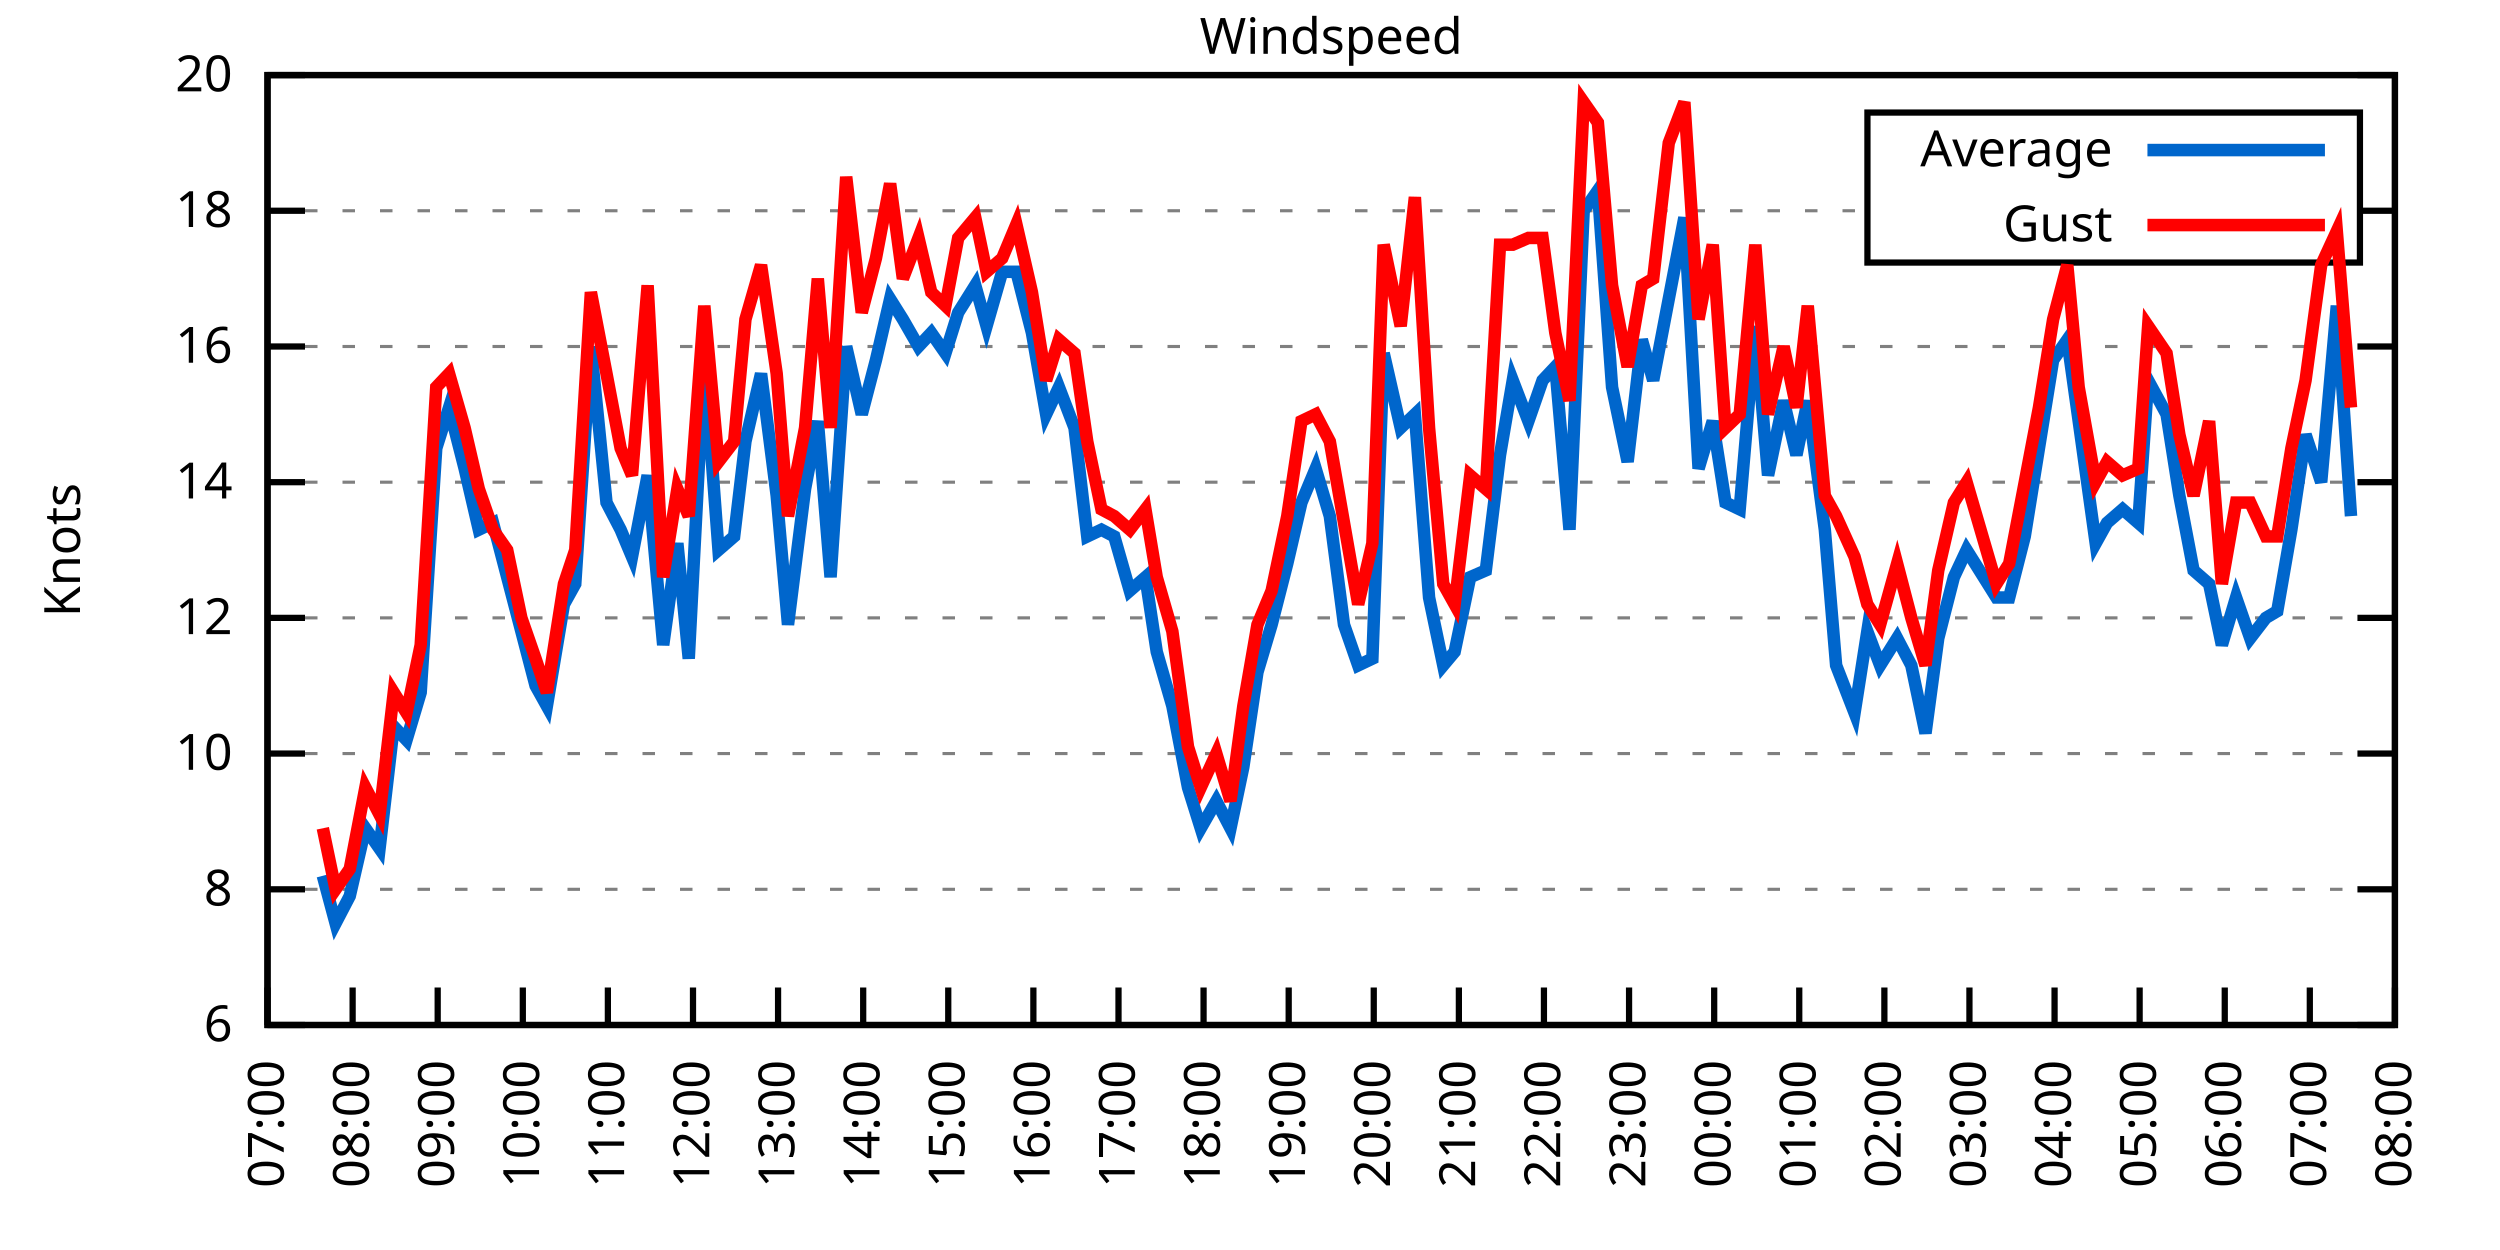
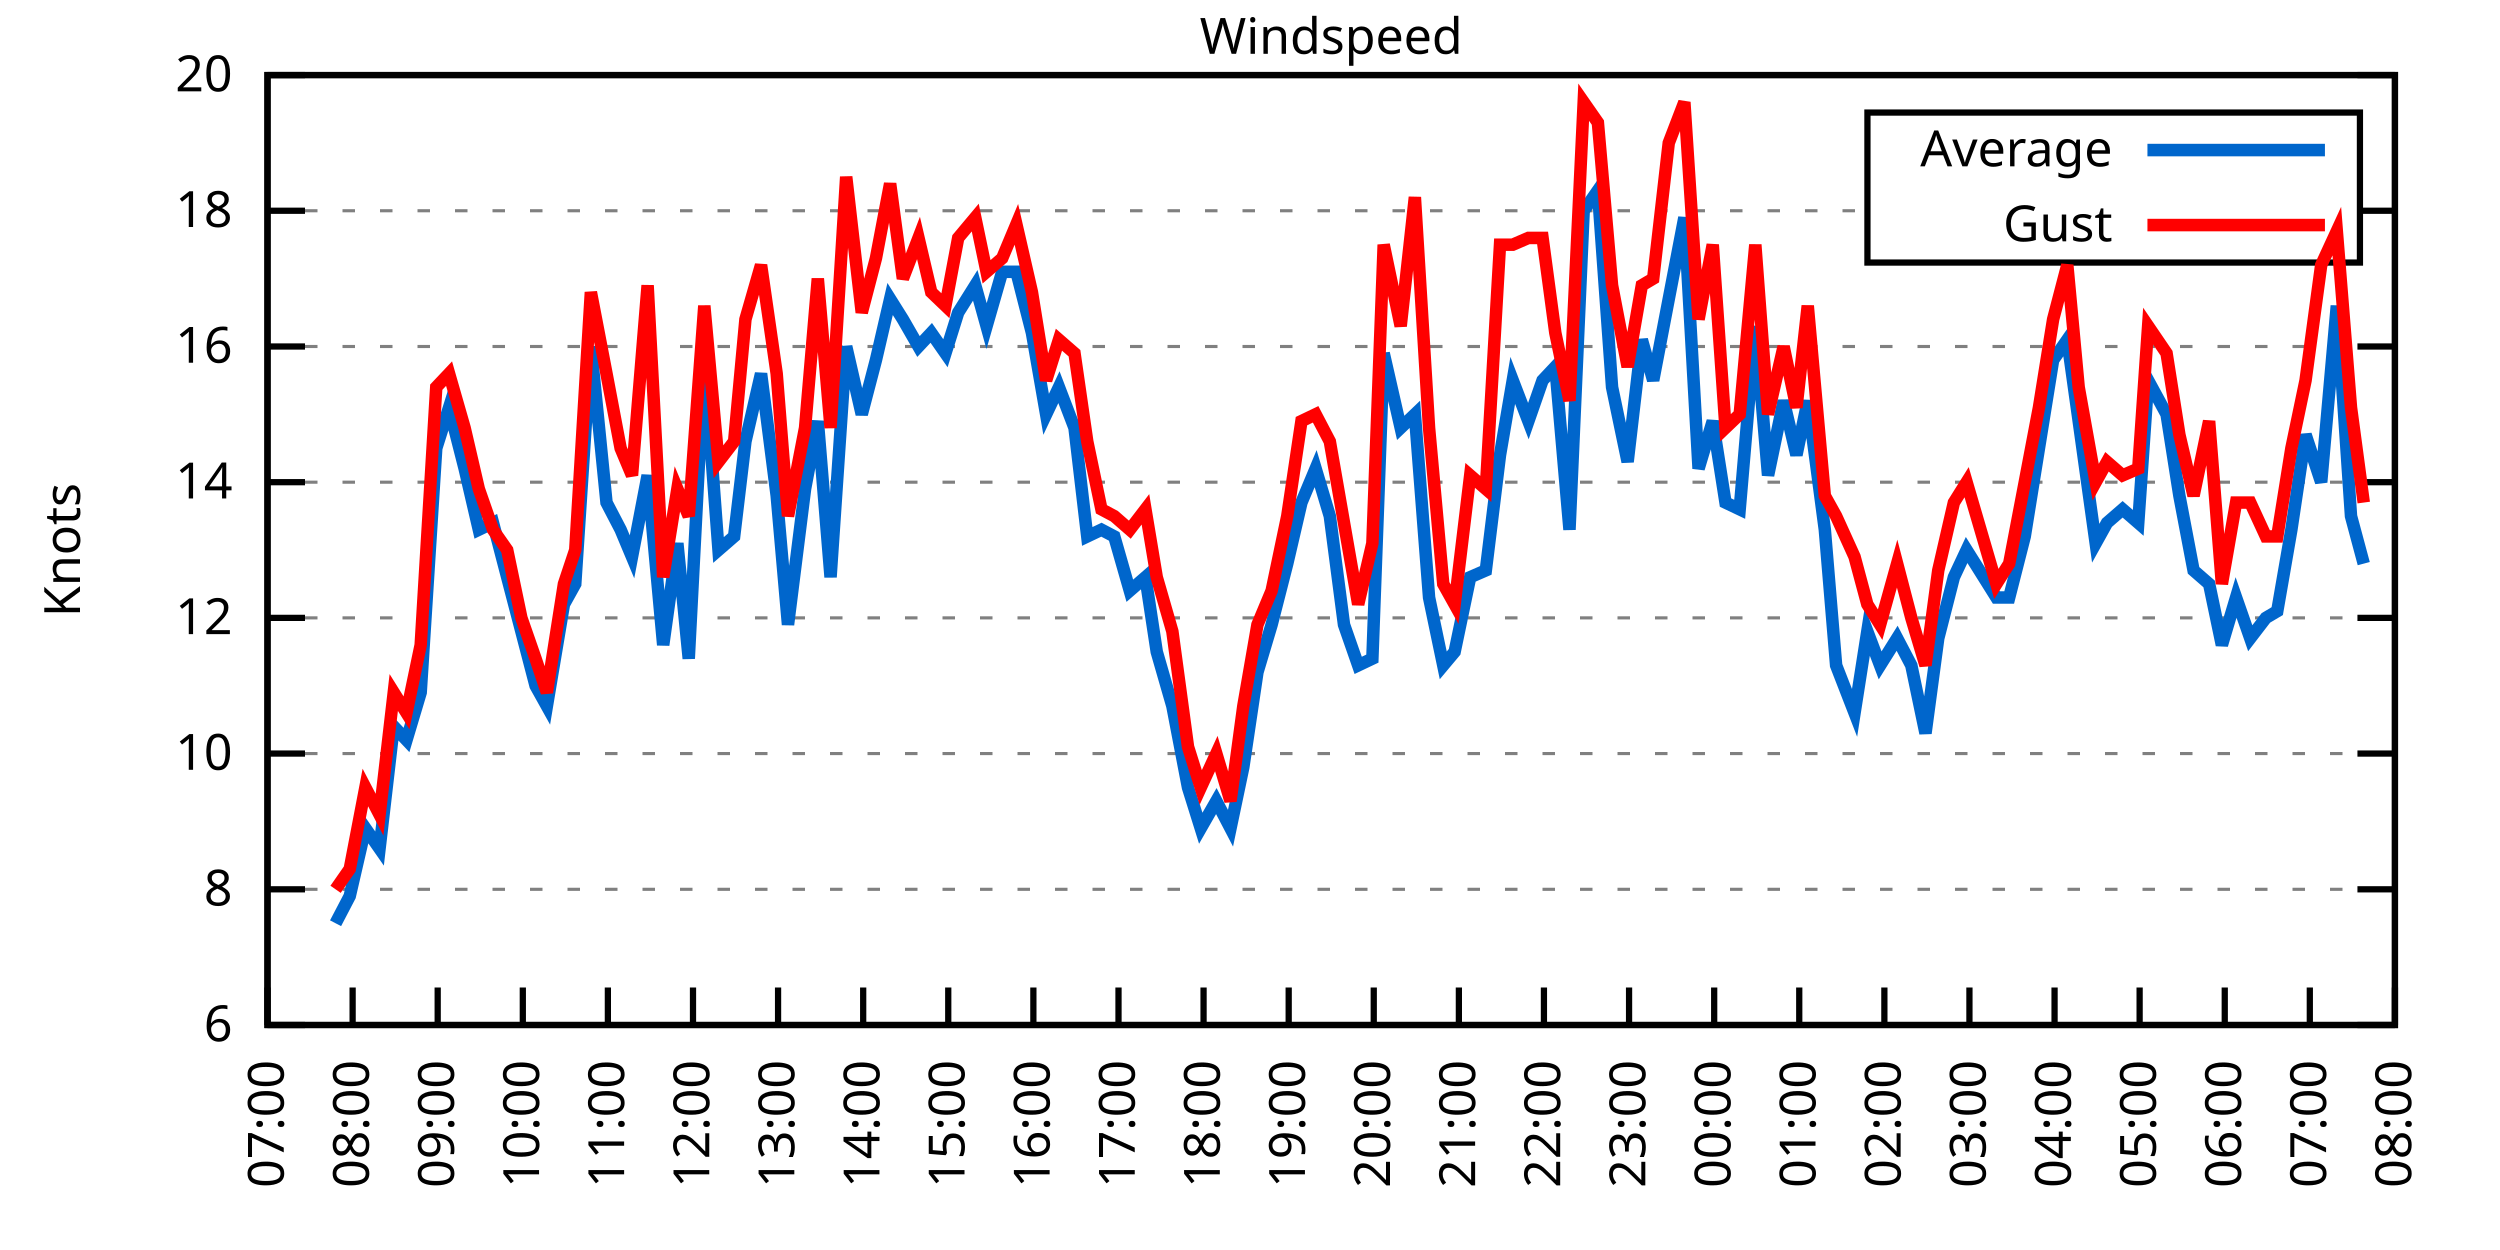
<svg xmlns="http://www.w3.org/2000/svg" xmlns:xlink="http://www.w3.org/1999/xlink" width="400" height="200" viewBox="0 0 400 200">
  <g id="gnuplot_canvas">
    <rect x="0" y="0" width="400" height="200" fill="none" />
    <defs>
      <circle id="gpDot" r="0.5" stroke-width="0.5" stroke="currentColor" />
      <path id="gpPt0" stroke-width="0.333" stroke="currentColor" d="M-1,0 h2 M0,-1 v2" />
      <path id="gpPt1" stroke-width="0.333" stroke="currentColor" d="M-1,-1 L1,1 M1,-1 L-1,1" />
      <path id="gpPt2" stroke-width="0.333" stroke="currentColor" d="M-1,0 L1,0 M0,-1 L0,1 M-1,-1 L1,1 M-1,1 L1,-1" />
      <rect id="gpPt3" stroke-width="0.333" stroke="currentColor" x="-1" y="-1" width="2" height="2" />
      <rect id="gpPt4" stroke-width="0.333" stroke="currentColor" fill="currentColor" x="-1" y="-1" width="2" height="2" />
      <circle id="gpPt5" stroke-width="0.333" stroke="currentColor" cx="0" cy="0" r="1" />
      <use xlink:href="#gpPt5" id="gpPt6" fill="currentColor" stroke="none" />
      <path id="gpPt7" stroke-width="0.333" stroke="currentColor" d="M0,-1.33 L-1.33,0.67 L1.33,0.67 z" />
      <use xlink:href="#gpPt7" id="gpPt8" fill="currentColor" stroke="none" />
      <use xlink:href="#gpPt7" id="gpPt9" stroke="currentColor" transform="rotate(180)" />
      <use xlink:href="#gpPt9" id="gpPt10" fill="currentColor" stroke="none" />
      <use xlink:href="#gpPt3" id="gpPt11" stroke="currentColor" transform="rotate(45)" />
      <use xlink:href="#gpPt11" id="gpPt12" fill="currentColor" stroke="none" />
      <path id="gpPt13" stroke-width="0.333" stroke="currentColor" d="M0,1.330 L1.265,0.411 L0.782,-1.067 L-0.782,-1.076 L-1.265,0.411 z" />
      <use xlink:href="#gpPt13" id="gpPt14" fill="currentColor" stroke="none" />
      <filter id="textbox" filterUnits="objectBoundingBox" x="0" y="0" height="1" width="1">
        <feFlood flood-color="white" flood-opacity="1" result="bgnd" />
        <feComposite in="SourceGraphic" in2="bgnd" operator="atop" />
      </filter>
      <filter id="greybox" filterUnits="objectBoundingBox" x="0" y="0" height="1" width="1">
        <feFlood flood-color="lightgrey" flood-opacity="1" result="grey" />
        <feComposite in="SourceGraphic" in2="grey" operator="atop" />
      </filter>
    </defs>
    <g fill="none" color="white" stroke="currentColor" stroke-width="1.00" stroke-linecap="butt" stroke-linejoin="miter">
</g>
    <g fill="none" color="black" stroke="currentColor" stroke-width="1.00" stroke-linecap="butt" stroke-linejoin="miter">
      <g stroke="none" shape-rendering="crispEdges">
        <polygon fill="rgb(255, 255, 255)" points="42.80,164.00 383.18,164.00 383.18,12.02 42.80,12.02 " />
      </g>
    </g>
    <g fill="none" color="black" stroke="currentColor" stroke-width="1.00" stroke-linecap="butt" stroke-linejoin="miter">
</g>
    <g fill="none" color="black" stroke="black" stroke-width="0.50" stroke-linecap="butt" stroke-linejoin="miter">
</g>
    <g fill="none" color="gray" stroke="currentColor" stroke-width="0.50" stroke-linecap="butt" stroke-linejoin="miter">
      <path stroke="gray" stroke-dasharray="2,4" class="gridline" d="M42.80,164.00 L383.19,164.00  " />
    </g>
    <g fill="none" color="gray" stroke="gray" stroke-width="1.00" stroke-linecap="butt" stroke-linejoin="miter">
</g>
    <g fill="none" color="black" stroke="currentColor" stroke-width="1.00" stroke-linecap="butt" stroke-linejoin="miter">
      <path stroke="black" d="M42.80,164.00 L48.80,164.00 M383.19,164.00 L377.19,164.00  " />
      <g transform="translate(37.20,166.60)" stroke="none" fill="black" font-family="Sans" font-size="8.00" text-anchor="end">
        <text>
          <tspan font-family="Sans"> 6</tspan>
        </text>
      </g>
    </g>
    <g fill="none" color="black" stroke="currentColor" stroke-width="1.00" stroke-linecap="butt" stroke-linejoin="miter">
</g>
    <g fill="none" color="black" stroke="black" stroke-width="0.50" stroke-linecap="butt" stroke-linejoin="miter">
</g>
    <g fill="none" color="gray" stroke="currentColor" stroke-width="0.50" stroke-linecap="butt" stroke-linejoin="miter">
      <path stroke="gray" stroke-dasharray="2,4" class="gridline" d="M42.80,142.29 L383.19,142.29  " />
    </g>
    <g fill="none" color="gray" stroke="gray" stroke-width="1.00" stroke-linecap="butt" stroke-linejoin="miter">
</g>
    <g fill="none" color="black" stroke="currentColor" stroke-width="1.00" stroke-linecap="butt" stroke-linejoin="miter">
      <path stroke="black" d="M42.80,142.29 L48.80,142.29 M383.19,142.29 L377.19,142.29  " />
      <g transform="translate(37.20,144.89)" stroke="none" fill="black" font-family="Sans" font-size="8.00" text-anchor="end">
        <text>
          <tspan font-family="Sans"> 8</tspan>
        </text>
      </g>
    </g>
    <g fill="none" color="black" stroke="currentColor" stroke-width="1.00" stroke-linecap="butt" stroke-linejoin="miter">
</g>
    <g fill="none" color="black" stroke="black" stroke-width="0.50" stroke-linecap="butt" stroke-linejoin="miter">
</g>
    <g fill="none" color="gray" stroke="currentColor" stroke-width="0.50" stroke-linecap="butt" stroke-linejoin="miter">
      <path stroke="gray" stroke-dasharray="2,4" class="gridline" d="M42.80,120.57 L383.19,120.57  " />
    </g>
    <g fill="none" color="gray" stroke="gray" stroke-width="1.00" stroke-linecap="butt" stroke-linejoin="miter">
</g>
    <g fill="none" color="black" stroke="currentColor" stroke-width="1.00" stroke-linecap="butt" stroke-linejoin="miter">
      <path stroke="black" d="M42.80,120.57 L48.80,120.57 M383.19,120.57 L377.19,120.57  " />
      <g transform="translate(37.20,123.17)" stroke="none" fill="black" font-family="Sans" font-size="8.00" text-anchor="end">
        <text>
          <tspan font-family="Sans"> 10</tspan>
        </text>
      </g>
    </g>
    <g fill="none" color="black" stroke="currentColor" stroke-width="1.00" stroke-linecap="butt" stroke-linejoin="miter">
</g>
    <g fill="none" color="black" stroke="black" stroke-width="0.50" stroke-linecap="butt" stroke-linejoin="miter">
</g>
    <g fill="none" color="gray" stroke="currentColor" stroke-width="0.50" stroke-linecap="butt" stroke-linejoin="miter">
      <path stroke="gray" stroke-dasharray="2,4" class="gridline" d="M42.80,98.86 L383.19,98.86  " />
    </g>
    <g fill="none" color="gray" stroke="gray" stroke-width="1.00" stroke-linecap="butt" stroke-linejoin="miter">
</g>
    <g fill="none" color="black" stroke="currentColor" stroke-width="1.00" stroke-linecap="butt" stroke-linejoin="miter">
      <path stroke="black" d="M42.80,98.86 L48.80,98.86 M383.19,98.86 L377.19,98.86  " />
      <g transform="translate(37.20,101.46)" stroke="none" fill="black" font-family="Sans" font-size="8.00" text-anchor="end">
        <text>
          <tspan font-family="Sans"> 12</tspan>
        </text>
      </g>
    </g>
    <g fill="none" color="black" stroke="currentColor" stroke-width="1.00" stroke-linecap="butt" stroke-linejoin="miter">
</g>
    <g fill="none" color="black" stroke="black" stroke-width="0.50" stroke-linecap="butt" stroke-linejoin="miter">
</g>
    <g fill="none" color="gray" stroke="currentColor" stroke-width="0.50" stroke-linecap="butt" stroke-linejoin="miter">
      <path stroke="gray" stroke-dasharray="2,4" class="gridline" d="M42.80,77.15 L383.19,77.15  " />
    </g>
    <g fill="none" color="gray" stroke="gray" stroke-width="1.00" stroke-linecap="butt" stroke-linejoin="miter">
</g>
    <g fill="none" color="black" stroke="currentColor" stroke-width="1.00" stroke-linecap="butt" stroke-linejoin="miter">
      <path stroke="black" d="M42.80,77.15 L48.80,77.15 M383.19,77.15 L377.19,77.15  " />
      <g transform="translate(37.20,79.75)" stroke="none" fill="black" font-family="Sans" font-size="8.00" text-anchor="end">
        <text>
          <tspan font-family="Sans"> 14</tspan>
        </text>
      </g>
    </g>
    <g fill="none" color="black" stroke="currentColor" stroke-width="1.00" stroke-linecap="butt" stroke-linejoin="miter">
</g>
    <g fill="none" color="black" stroke="black" stroke-width="0.50" stroke-linecap="butt" stroke-linejoin="miter">
</g>
    <g fill="none" color="gray" stroke="currentColor" stroke-width="0.50" stroke-linecap="butt" stroke-linejoin="miter">
      <path stroke="gray" stroke-dasharray="2,4" class="gridline" d="M42.80,55.44 L383.19,55.44  " />
    </g>
    <g fill="none" color="gray" stroke="gray" stroke-width="1.00" stroke-linecap="butt" stroke-linejoin="miter">
</g>
    <g fill="none" color="black" stroke="currentColor" stroke-width="1.00" stroke-linecap="butt" stroke-linejoin="miter">
      <path stroke="black" d="M42.80,55.44 L48.80,55.44 M383.19,55.44 L377.19,55.44  " />
      <g transform="translate(37.20,58.04)" stroke="none" fill="black" font-family="Sans" font-size="8.00" text-anchor="end">
        <text>
          <tspan font-family="Sans"> 16</tspan>
        </text>
      </g>
    </g>
    <g fill="none" color="black" stroke="currentColor" stroke-width="1.00" stroke-linecap="butt" stroke-linejoin="miter">
</g>
    <g fill="none" color="black" stroke="black" stroke-width="0.50" stroke-linecap="butt" stroke-linejoin="miter">
</g>
    <g fill="none" color="gray" stroke="currentColor" stroke-width="0.50" stroke-linecap="butt" stroke-linejoin="miter">
      <path stroke="gray" stroke-dasharray="2,4" class="gridline" d="M42.80,33.72 L298.79,33.72 M377.59,33.72 L383.19,33.72  " />
    </g>
    <g fill="none" color="gray" stroke="gray" stroke-width="1.00" stroke-linecap="butt" stroke-linejoin="miter">
</g>
    <g fill="none" color="black" stroke="currentColor" stroke-width="1.00" stroke-linecap="butt" stroke-linejoin="miter">
      <path stroke="black" d="M42.80,33.72 L48.80,33.72 M383.19,33.72 L377.19,33.72  " />
      <g transform="translate(37.20,36.32)" stroke="none" fill="black" font-family="Sans" font-size="8.00" text-anchor="end">
        <text>
          <tspan font-family="Sans"> 18</tspan>
        </text>
      </g>
    </g>
    <g fill="none" color="black" stroke="currentColor" stroke-width="1.00" stroke-linecap="butt" stroke-linejoin="miter">
</g>
    <g fill="none" color="black" stroke="black" stroke-width="0.50" stroke-linecap="butt" stroke-linejoin="miter">
</g>
    <g fill="none" color="gray" stroke="currentColor" stroke-width="0.50" stroke-linecap="butt" stroke-linejoin="miter">
      <path stroke="gray" stroke-dasharray="2,4" class="gridline" d="M42.80,12.01 L383.19,12.01  " />
    </g>
    <g fill="none" color="gray" stroke="gray" stroke-width="1.00" stroke-linecap="butt" stroke-linejoin="miter">
</g>
    <g fill="none" color="black" stroke="currentColor" stroke-width="1.00" stroke-linecap="butt" stroke-linejoin="miter">
      <path stroke="black" d="M42.80,12.01 L48.80,12.01 M383.19,12.01 L377.19,12.01  " />
      <g transform="translate(37.20,14.61)" stroke="none" fill="black" font-family="Sans" font-size="8.00" text-anchor="end">
        <text>
          <tspan font-family="Sans"> 20</tspan>
        </text>
      </g>
    </g>
    <g fill="none" color="black" stroke="currentColor" stroke-width="1.00" stroke-linecap="butt" stroke-linejoin="miter">
      <path stroke="black" d="M42.80,164.00 L42.80,158.00  " />
      <g transform="translate(45.40,169.60) rotate(270.00)" stroke="none" fill="black" font-family="Sans" font-size="8.00" text-anchor="end">
        <text>
          <tspan font-family="Sans">07:00</tspan>
        </text>
      </g>
    </g>
    <g fill="none" color="black" stroke="currentColor" stroke-width="1.00" stroke-linecap="butt" stroke-linejoin="miter">
      <path stroke="black" d="M56.42,164.00 L56.42,158.00  " />
      <g transform="translate(59.02,169.60) rotate(270.00)" stroke="none" fill="black" font-family="Sans" font-size="8.00" text-anchor="end">
        <text>
          <tspan font-family="Sans">08:00</tspan>
        </text>
      </g>
    </g>
    <g fill="none" color="black" stroke="currentColor" stroke-width="1.00" stroke-linecap="butt" stroke-linejoin="miter">
      <path stroke="black" d="M70.03,164.00 L70.03,158.00  " />
      <g transform="translate(72.63,169.60) rotate(270.00)" stroke="none" fill="black" font-family="Sans" font-size="8.00" text-anchor="end">
        <text>
          <tspan font-family="Sans">09:00</tspan>
        </text>
      </g>
    </g>
    <g fill="none" color="black" stroke="currentColor" stroke-width="1.00" stroke-linecap="butt" stroke-linejoin="miter">
      <path stroke="black" d="M83.65,164.00 L83.65,158.00  " />
      <g transform="translate(86.25,169.60) rotate(270.00)" stroke="none" fill="black" font-family="Sans" font-size="8.00" text-anchor="end">
        <text>
          <tspan font-family="Sans">10:00</tspan>
        </text>
      </g>
    </g>
    <g fill="none" color="black" stroke="currentColor" stroke-width="1.00" stroke-linecap="butt" stroke-linejoin="miter">
      <path stroke="black" d="M97.26,164.00 L97.26,158.00  " />
      <g transform="translate(99.86,169.60) rotate(270.00)" stroke="none" fill="black" font-family="Sans" font-size="8.00" text-anchor="end">
        <text>
          <tspan font-family="Sans">11:00</tspan>
        </text>
      </g>
    </g>
    <g fill="none" color="black" stroke="currentColor" stroke-width="1.00" stroke-linecap="butt" stroke-linejoin="miter">
      <path stroke="black" d="M110.88,164.00 L110.88,158.00  " />
      <g transform="translate(113.48,169.60) rotate(270.00)" stroke="none" fill="black" font-family="Sans" font-size="8.00" text-anchor="end">
        <text>
          <tspan font-family="Sans">12:00</tspan>
        </text>
      </g>
    </g>
    <g fill="none" color="black" stroke="currentColor" stroke-width="1.00" stroke-linecap="butt" stroke-linejoin="miter">
      <path stroke="black" d="M124.49,164.00 L124.49,158.00  " />
      <g transform="translate(127.09,169.60) rotate(270.00)" stroke="none" fill="black" font-family="Sans" font-size="8.00" text-anchor="end">
        <text>
          <tspan font-family="Sans">13:00</tspan>
        </text>
      </g>
    </g>
    <g fill="none" color="black" stroke="currentColor" stroke-width="1.00" stroke-linecap="butt" stroke-linejoin="miter">
      <path stroke="black" d="M138.11,164.00 L138.11,158.00  " />
      <g transform="translate(140.71,169.60) rotate(270.00)" stroke="none" fill="black" font-family="Sans" font-size="8.00" text-anchor="end">
        <text>
          <tspan font-family="Sans">14:00</tspan>
        </text>
      </g>
    </g>
    <g fill="none" color="black" stroke="currentColor" stroke-width="1.00" stroke-linecap="butt" stroke-linejoin="miter">
      <path stroke="black" d="M151.72,164.00 L151.72,158.00  " />
      <g transform="translate(154.32,169.60) rotate(270.00)" stroke="none" fill="black" font-family="Sans" font-size="8.00" text-anchor="end">
        <text>
          <tspan font-family="Sans">15:00</tspan>
        </text>
      </g>
    </g>
    <g fill="none" color="black" stroke="currentColor" stroke-width="1.00" stroke-linecap="butt" stroke-linejoin="miter">
      <path stroke="black" d="M165.34,164.00 L165.34,158.00  " />
      <g transform="translate(167.94,169.60) rotate(270.00)" stroke="none" fill="black" font-family="Sans" font-size="8.00" text-anchor="end">
        <text>
          <tspan font-family="Sans">16:00</tspan>
        </text>
      </g>
    </g>
    <g fill="none" color="black" stroke="currentColor" stroke-width="1.00" stroke-linecap="butt" stroke-linejoin="miter">
      <path stroke="black" d="M178.96,164.00 L178.96,158.00  " />
      <g transform="translate(181.56,169.60) rotate(270.00)" stroke="none" fill="black" font-family="Sans" font-size="8.00" text-anchor="end">
        <text>
          <tspan font-family="Sans">17:00</tspan>
        </text>
      </g>
    </g>
    <g fill="none" color="black" stroke="currentColor" stroke-width="1.00" stroke-linecap="butt" stroke-linejoin="miter">
      <path stroke="black" d="M192.57,164.00 L192.57,158.00  " />
      <g transform="translate(195.17,169.60) rotate(270.00)" stroke="none" fill="black" font-family="Sans" font-size="8.00" text-anchor="end">
        <text>
          <tspan font-family="Sans">18:00</tspan>
        </text>
      </g>
    </g>
    <g fill="none" color="black" stroke="currentColor" stroke-width="1.00" stroke-linecap="butt" stroke-linejoin="miter">
      <path stroke="black" d="M206.19,164.00 L206.19,158.00  " />
      <g transform="translate(208.79,169.60) rotate(270.00)" stroke="none" fill="black" font-family="Sans" font-size="8.00" text-anchor="end">
        <text>
          <tspan font-family="Sans">19:00</tspan>
        </text>
      </g>
    </g>
    <g fill="none" color="black" stroke="currentColor" stroke-width="1.00" stroke-linecap="butt" stroke-linejoin="miter">
      <path stroke="black" d="M219.80,164.00 L219.80,158.00  " />
      <g transform="translate(222.40,169.60) rotate(270.00)" stroke="none" fill="black" font-family="Sans" font-size="8.00" text-anchor="end">
        <text>
          <tspan font-family="Sans">20:00</tspan>
        </text>
      </g>
    </g>
    <g fill="none" color="black" stroke="currentColor" stroke-width="1.00" stroke-linecap="butt" stroke-linejoin="miter">
      <path stroke="black" d="M233.42,164.00 L233.42,158.00  " />
      <g transform="translate(236.02,169.60) rotate(270.00)" stroke="none" fill="black" font-family="Sans" font-size="8.00" text-anchor="end">
        <text>
          <tspan font-family="Sans">21:00</tspan>
        </text>
      </g>
    </g>
    <g fill="none" color="black" stroke="currentColor" stroke-width="1.00" stroke-linecap="butt" stroke-linejoin="miter">
      <path stroke="black" d="M247.03,164.00 L247.03,158.00  " />
      <g transform="translate(249.63,169.60) rotate(270.00)" stroke="none" fill="black" font-family="Sans" font-size="8.00" text-anchor="end">
        <text>
          <tspan font-family="Sans">22:00</tspan>
        </text>
      </g>
    </g>
    <g fill="none" color="black" stroke="currentColor" stroke-width="1.00" stroke-linecap="butt" stroke-linejoin="miter">
      <path stroke="black" d="M260.65,164.00 L260.65,158.00  " />
      <g transform="translate(263.25,169.60) rotate(270.00)" stroke="none" fill="black" font-family="Sans" font-size="8.00" text-anchor="end">
        <text>
          <tspan font-family="Sans">23:00</tspan>
        </text>
      </g>
    </g>
    <g fill="none" color="black" stroke="currentColor" stroke-width="1.00" stroke-linecap="butt" stroke-linejoin="miter">
      <path stroke="black" d="M274.27,164.00 L274.27,158.00  " />
      <g transform="translate(276.87,169.60) rotate(270.00)" stroke="none" fill="black" font-family="Sans" font-size="8.00" text-anchor="end">
        <text>
          <tspan font-family="Sans">00:00</tspan>
        </text>
      </g>
    </g>
    <g fill="none" color="black" stroke="currentColor" stroke-width="1.00" stroke-linecap="butt" stroke-linejoin="miter">
      <path stroke="black" d="M287.88,164.00 L287.88,158.00  " />
      <g transform="translate(290.48,169.60) rotate(270.00)" stroke="none" fill="black" font-family="Sans" font-size="8.00" text-anchor="end">
        <text>
          <tspan font-family="Sans">01:00</tspan>
        </text>
      </g>
    </g>
    <g fill="none" color="black" stroke="currentColor" stroke-width="1.00" stroke-linecap="butt" stroke-linejoin="miter">
      <path stroke="black" d="M301.50,164.00 L301.50,158.00  " />
      <g transform="translate(304.10,169.60) rotate(270.00)" stroke="none" fill="black" font-family="Sans" font-size="8.00" text-anchor="end">
        <text>
          <tspan font-family="Sans">02:00</tspan>
        </text>
      </g>
    </g>
    <g fill="none" color="black" stroke="currentColor" stroke-width="1.00" stroke-linecap="butt" stroke-linejoin="miter">
      <path stroke="black" d="M315.11,164.00 L315.11,158.00  " />
      <g transform="translate(317.71,169.60) rotate(270.00)" stroke="none" fill="black" font-family="Sans" font-size="8.00" text-anchor="end">
        <text>
          <tspan font-family="Sans">03:00</tspan>
        </text>
      </g>
    </g>
    <g fill="none" color="black" stroke="currentColor" stroke-width="1.00" stroke-linecap="butt" stroke-linejoin="miter">
      <path stroke="black" d="M328.73,164.00 L328.73,158.00  " />
      <g transform="translate(331.33,169.60) rotate(270.00)" stroke="none" fill="black" font-family="Sans" font-size="8.00" text-anchor="end">
        <text>
          <tspan font-family="Sans">04:00</tspan>
        </text>
      </g>
    </g>
    <g fill="none" color="black" stroke="currentColor" stroke-width="1.00" stroke-linecap="butt" stroke-linejoin="miter">
      <path stroke="black" d="M342.34,164.00 L342.34,158.00  " />
      <g transform="translate(344.94,169.60) rotate(270.00)" stroke="none" fill="black" font-family="Sans" font-size="8.00" text-anchor="end">
        <text>
          <tspan font-family="Sans">05:00</tspan>
        </text>
      </g>
    </g>
    <g fill="none" color="black" stroke="currentColor" stroke-width="1.00" stroke-linecap="butt" stroke-linejoin="miter">
      <path stroke="black" d="M355.96,164.00 L355.96,158.00  " />
      <g transform="translate(358.56,169.60) rotate(270.00)" stroke="none" fill="black" font-family="Sans" font-size="8.00" text-anchor="end">
        <text>
          <tspan font-family="Sans">06:00</tspan>
        </text>
      </g>
    </g>
    <g fill="none" color="black" stroke="currentColor" stroke-width="1.00" stroke-linecap="butt" stroke-linejoin="miter">
      <path stroke="black" d="M369.57,164.00 L369.57,158.00  " />
      <g transform="translate(372.17,169.60) rotate(270.00)" stroke="none" fill="black" font-family="Sans" font-size="8.00" text-anchor="end">
        <text>
          <tspan font-family="Sans">07:00</tspan>
        </text>
      </g>
    </g>
    <g fill="none" color="black" stroke="currentColor" stroke-width="1.00" stroke-linecap="butt" stroke-linejoin="miter">
      <path stroke="black" d="M383.19,164.00 L383.19,158.00  " />
      <g transform="translate(385.79,169.60) rotate(270.00)" stroke="none" fill="black" font-family="Sans" font-size="8.00" text-anchor="end">
        <text>
          <tspan font-family="Sans">08:00</tspan>
        </text>
      </g>
    </g>
    <g fill="none" color="black" stroke="currentColor" stroke-width="1.00" stroke-linecap="butt" stroke-linejoin="miter">
</g>
    <g fill="none" color="black" stroke="currentColor" stroke-width="1.00" stroke-linecap="butt" stroke-linejoin="miter">
      <path stroke="black" d="M42.80,12.01 L42.80,164.00 L383.19,164.00 L383.19,12.01 L42.80,12.01 Z  " />
    </g>
    <g fill="none" color="black" stroke="currentColor" stroke-width="1.00" stroke-linecap="butt" stroke-linejoin="miter">
</g>
    <g fill="none" color="black" stroke="currentColor" stroke-width="1.00" stroke-linecap="butt" stroke-linejoin="miter">
      <path stroke="black" d="M298.79,42.01 L298.79,18.01 L377.59,18.01 L377.59,42.01 L298.79,42.01 Z  " />
    </g>
    <g id="Windspeed_plot_1">
      <g fill="none" color="white" stroke="black" stroke-width="2.00" stroke-linecap="butt" stroke-linejoin="miter">
</g>
      <g fill="none" color="black" stroke="currentColor" stroke-width="2.00" stroke-linecap="butt" stroke-linejoin="miter">
        <g transform="translate(337.99,26.61)" stroke="none" fill="black" font-family="Sans" font-size="8.00" text-anchor="end">
          <text>
            <tspan font-family="Sans">Average</tspan>
          </text>
        </g>
      </g>
      <g fill="none" color="black" stroke="currentColor" stroke-width="2.00" stroke-linecap="butt" stroke-linejoin="miter">
-         <path stroke="rgb(  0, 102, 204)" d="M343.59,24.01 L371.99,24.01 M51.65,140.12 L53.69,147.72 L55.96,143.37 L58.46,132.52 L60.73,135.77 L63.00,116.23   L65.04,118.40 L67.31,110.80 L69.80,71.72 L71.85,65.21 L74.34,74.98 L76.61,84.75 L78.88,83.66 L81.15,92.35   L83.42,101.03 L85.69,109.72 L87.50,112.97 L90.23,96.69 L92.04,93.43 L94.54,55.44 L97.04,80.41 L99.30,84.75   L101.12,89.09 L103.62,76.06 L106.11,103.20 L108.38,86.92 L110.20,105.38 L112.69,57.61 L114.96,88.00 L117.46,85.83   L119.27,70.63 L121.77,59.78 L124.27,79.32 L126.08,99.95 L128.81,78.23 L130.85,67.38 L132.89,92.35 L135.39,55.44   L137.88,66.29 L140.15,57.61 L142.42,47.84 L144.46,51.09 L146.96,55.44 L149.00,53.26 L151.27,56.52 L153.31,50.01   L156.04,45.66 L157.85,52.18 L160.35,43.49 L162.62,43.49 L165.11,53.26 L167.38,66.29 L169.43,61.95 L171.92,68.46   L173.96,85.83 L176.23,84.75 L178.28,85.83 L180.77,94.52 L183.27,92.35 L185.08,104.29 L187.58,112.97 L190.08,126.00   L192.12,132.52 L194.61,128.17 L196.88,132.52 L198.93,122.75 L201.19,107.55 L203.46,99.95 L205.96,90.18 L208.23,80.41   L210.50,74.98 L212.77,82.58 L215.04,99.95 L217.31,106.46 L219.58,105.38 L221.39,56.52 L224.11,68.46 L226.38,66.29   L228.65,95.60 L230.92,106.46 L232.74,104.29 L235.23,92.35 L237.73,91.26 L240.00,72.81 L242.04,60.86 L244.54,67.38   L246.81,60.86 L248.85,58.69 L251.12,84.75 L253.39,33.72 L255.66,30.47 L257.93,61.95 L260.42,73.89 L262.69,54.35   L264.51,60.86 L267.00,47.84 L269.50,34.81 L271.77,74.98 L274.04,67.38 L276.08,80.41 L278.35,81.49 L280.85,52.18   L282.89,76.06 L285.38,64.12 L287.43,72.81 L289.24,64.12 L291.97,84.75 L293.78,106.46 L296.73,114.06 L298.77,101.03   L300.82,106.46 L303.54,102.12 L305.81,106.46 L308.08,117.32 L310.12,102.12 L312.62,92.35 L314.66,88.00 L319.42,95.60   L321.47,95.60 L323.96,85.83 L326.23,71.72 L328.50,57.61 L330.77,54.35 L332.59,67.38 L335.31,86.92 L337.12,83.66   L339.62,81.49 L342.12,83.66 L343.70,60.86 L346.65,66.29 L348.70,79.32 L350.97,91.26 L353.46,93.43 L355.50,103.20   L357.77,95.60 L360.04,102.12 L362.54,98.86 L364.36,97.78 L366.62,84.75 L368.89,69.55 L371.39,77.15 L373.89,48.92   L376.16,82.58  " />
+         <path stroke="rgb(  0, 102, 204)" d="M343.59,24.01 L371.99,24.01 M53.69,147.72 L55.96,143.37 L58.46,132.52 L60.73,135.77 L63.00,116.23 L65.04,118.40   L67.31,110.80 L69.80,71.72 L71.85,65.21 L74.34,74.98 L76.61,84.75 L78.88,83.66 L81.15,92.35 L83.42,101.03   L85.69,109.72 L87.50,112.97 L90.23,96.69 L92.04,93.43 L94.54,55.44 L97.04,80.41 L99.30,84.75 L101.12,89.09   L103.62,76.06 L106.11,103.20 L108.38,86.92 L110.20,105.38 L112.69,57.61 L114.96,88.00 L117.46,85.83 L119.27,70.63   L121.77,59.78 L124.27,79.32 L126.08,99.95 L128.81,78.23 L130.85,67.38 L132.89,92.35 L135.39,55.44 L137.88,66.29   L140.15,57.61 L142.42,47.84 L144.46,51.09 L146.96,55.44 L149.00,53.26 L151.27,56.52 L153.31,50.01 L156.04,45.66   L157.85,52.18 L160.35,43.49 L162.62,43.49 L165.11,53.26 L167.38,66.29 L169.43,61.95 L171.92,68.46 L173.96,85.83   L176.23,84.75 L178.28,85.83 L180.77,94.52 L183.27,92.35 L185.08,104.29 L187.58,112.97 L190.08,126.00 L192.12,132.52   L194.61,128.17 L196.88,132.52 L198.93,122.75 L201.19,107.55 L203.46,99.95 L205.96,90.18 L208.23,80.41 L210.50,74.98   L212.77,82.58 L215.04,99.95 L217.31,106.46 L219.58,105.38 L221.39,56.52 L224.11,68.46 L226.38,66.29 L228.65,95.60   L230.92,106.46 L232.74,104.29 L235.23,92.35 L237.73,91.26 L240.00,72.81 L242.04,60.86 L244.54,67.38 L246.81,60.86   L248.85,58.69 L251.12,84.75 L253.39,33.72 L255.66,30.47 L257.93,61.95 L260.42,73.89 L262.69,54.35 L264.51,60.86   L267.00,47.84 L269.50,34.81 L271.77,74.98 L274.04,67.38 L276.08,80.41 L278.35,81.49 L280.85,52.18 L282.89,76.06   L285.38,64.12 L287.43,72.81 L289.24,64.12 L291.97,84.75 L293.78,106.46 L296.73,114.06 L298.77,101.03 L300.82,106.46   L303.54,102.12 L305.81,106.46 L308.08,117.32 L310.12,102.12 L312.62,92.35 L314.66,88.00 L319.42,95.60 L321.47,95.60   L323.96,85.83 L326.23,71.72 L328.50,57.61 L330.77,54.35 L332.59,67.38 L335.31,86.92 L337.12,83.66 L339.62,81.49   L342.12,83.66 L343.70,60.86 L346.65,66.29 L348.70,79.32 L350.97,91.26 L353.46,93.43 L355.50,103.20 L357.77,95.60   L360.04,102.12 L362.54,98.86 L364.36,97.78 L366.62,84.75 L368.89,69.55 L371.39,77.15 L373.89,48.92 L376.16,82.58   L378.20,90.18  " />
      </g>
    </g>
    <g id="Windspeed_plot_2">
      <g fill="none" color="black" stroke="currentColor" stroke-width="2.00" stroke-linecap="butt" stroke-linejoin="miter">
        <g transform="translate(337.99,38.61)" stroke="none" fill="black" font-family="Sans" font-size="8.00" text-anchor="end">
          <text>
            <tspan font-family="Sans">Gust</tspan>
          </text>
        </g>
      </g>
      <g fill="none" color="black" stroke="currentColor" stroke-width="2.00" stroke-linecap="butt" stroke-linejoin="miter">
-         <path stroke="rgb(255,   0,   0)" d="M343.59,36.01 L371.99,36.01 M51.65,132.52 L53.69,142.29 L55.96,139.03 L58.46,126.00 L60.73,130.35 L63.00,110.80   L65.04,114.06 L67.31,103.20 L69.80,61.95 L71.85,59.78 L74.34,68.46 L76.61,78.23 L78.88,84.75 L81.15,88.00   L83.42,98.86 L85.69,105.38 L87.50,110.80 L90.23,93.43 L92.04,88.00 L94.54,46.75 L97.04,59.78 L99.30,71.72   L101.12,76.06 L103.62,45.66 L106.11,92.35 L108.38,78.23 L110.20,82.58 L112.69,48.92 L114.96,73.89 L117.46,70.63   L119.27,51.09 L121.77,42.41 L124.27,59.78 L126.08,82.58 L128.81,68.46 L130.85,44.58 L132.89,68.46 L135.39,28.29   L137.88,50.01 L140.15,41.32 L142.42,29.38 L144.46,44.58 L146.96,38.07 L149.00,46.75 L151.27,48.92 L153.31,38.07   L156.04,34.81 L157.85,43.49 L160.35,41.32 L162.62,35.89 L165.11,46.75 L167.38,60.86 L169.43,54.35 L171.92,56.52   L173.96,70.63 L176.23,81.49 L178.28,82.58 L180.77,84.75 L183.27,81.49 L185.08,92.35 L187.58,101.03 L190.08,119.49   L192.12,126.00 L194.61,120.57 L196.88,128.17 L198.93,112.97 L201.19,99.95 L203.46,94.52 L205.96,82.58 L208.23,67.38   L210.50,66.29 L212.77,70.63 L215.04,83.66 L217.31,96.69 L219.58,86.92 L221.39,39.15 L224.11,52.18 L226.38,31.55   L228.65,68.46 L230.92,93.43 L232.74,96.69 L235.23,76.06 L237.73,78.23 L240.00,39.15 L242.04,39.15 L244.54,38.07   L246.81,38.07 L248.85,53.26 L251.12,64.12 L253.39,16.35 L255.66,19.61 L257.93,45.66 L260.42,58.69 L262.69,45.66   L264.51,44.58 L267.00,22.87 L269.50,16.35 L271.77,51.09 L274.04,39.15 L276.08,68.46 L278.35,66.29 L280.85,39.15   L282.89,66.29 L285.38,55.44 L287.43,65.21 L289.24,48.92 L291.97,79.32 L293.78,82.58 L296.73,89.09 L298.77,96.69   L300.82,99.95 L303.54,90.18 L305.81,98.86 L308.08,106.46 L310.12,91.26 L312.62,80.41 L314.66,77.15 L319.42,93.43   L321.47,90.18 L323.96,77.15 L326.23,65.21 L328.50,51.09 L330.77,42.41 L332.59,61.95 L335.31,77.15 L337.12,73.89   L339.62,76.06 L342.12,74.98 L343.70,52.18 L346.65,56.52 L348.70,69.55 L350.97,79.32 L353.46,67.38 L355.50,93.43   L357.77,80.41 L360.04,80.41 L362.54,85.83 L364.36,85.83 L366.62,71.72 L368.89,60.86 L371.39,42.41 L373.89,36.98   L376.16,65.21  " />
+         <path stroke="rgb(255,   0,   0)" d="M343.59,36.01 L371.99,36.01 M53.69,142.29 L55.96,139.03 L58.46,126.00 L60.73,130.35 L63.00,110.80 L65.04,114.06   L67.31,103.20 L69.80,61.95 L71.85,59.78 L74.34,68.46 L76.61,78.23 L78.88,84.75 L81.15,88.00 L83.42,98.86   L85.69,105.38 L87.50,110.80 L90.23,93.43 L92.04,88.00 L94.54,46.75 L97.04,59.78 L99.30,71.72 L101.12,76.06   L103.62,45.66 L106.11,92.35 L108.38,78.23 L110.20,82.58 L112.69,48.92 L114.96,73.89 L117.46,70.63 L119.27,51.09   L121.77,42.41 L124.27,59.78 L126.08,82.58 L128.81,68.46 L130.85,44.58 L132.89,68.46 L135.39,28.29 L137.88,50.01   L140.15,41.32 L142.42,29.38 L144.46,44.58 L146.96,38.07 L149.00,46.75 L151.27,48.92 L153.31,38.07 L156.04,34.81   L157.85,43.49 L160.35,41.32 L162.62,35.89 L165.11,46.75 L167.38,60.86 L169.43,54.35 L171.92,56.52 L173.96,70.63   L176.23,81.49 L178.28,82.58 L180.77,84.75 L183.27,81.49 L185.08,92.35 L187.58,101.03 L190.08,119.49 L192.12,126.00   L194.61,120.57 L196.88,128.17 L198.93,112.97 L201.19,99.95 L203.46,94.52 L205.96,82.58 L208.23,67.38 L210.50,66.29   L212.77,70.63 L215.04,83.66 L217.31,96.69 L219.58,86.92 L221.39,39.15 L224.11,52.18 L226.38,31.55 L228.65,68.46   L230.92,93.43 L232.74,96.69 L235.23,76.06 L237.73,78.23 L240.00,39.15 L242.04,39.15 L244.54,38.07 L246.81,38.07   L248.85,53.26 L251.12,64.12 L253.39,16.35 L255.66,19.61 L257.93,45.66 L260.42,58.69 L262.69,45.66 L264.51,44.58   L267.00,22.87 L269.50,16.35 L271.77,51.09 L274.04,39.15 L276.08,68.46 L278.35,66.29 L280.85,39.15 L282.89,66.29   L285.38,55.44 L287.43,65.21 L289.24,48.92 L291.97,79.32 L293.78,82.58 L296.73,89.09 L298.77,96.69 L300.82,99.95   L303.54,90.18 L305.81,98.86 L308.08,106.46 L310.12,91.26 L312.62,80.41 L314.66,77.15 L319.42,93.43 L321.47,90.18   L323.96,77.15 L326.23,65.21 L328.50,51.09 L330.77,42.41 L332.59,61.95 L335.31,77.15 L337.12,73.89 L339.62,76.06   L342.12,74.98 L343.70,52.18 L346.65,56.52 L348.70,69.55 L350.97,79.32 L353.46,67.38 L355.50,93.43 L357.77,80.41   L360.04,80.41 L362.54,85.83 L364.36,85.83 L366.62,71.72 L368.89,60.86 L371.39,42.41 L373.89,36.98 L376.16,65.21   L378.20,80.41  " />
      </g>
    </g>
    <g fill="none" color="black" stroke="currentColor" stroke-width="2.00" stroke-linecap="butt" stroke-linejoin="miter">
</g>
    <g fill="none" color="black" stroke="black" stroke-width="1.00" stroke-linecap="butt" stroke-linejoin="miter">
</g>
    <g fill="none" color="black" stroke="currentColor" stroke-width="1.00" stroke-linecap="butt" stroke-linejoin="miter">
      <path stroke="black" d="M42.80,12.01 L42.80,164.00 L383.19,164.00 L383.19,12.01 L42.80,12.01 Z  " />
      <g transform="translate(12.80,88.01) rotate(270.00)" stroke="none" fill="black" font-family="Sans" font-size="8.00" text-anchor="middle">
        <text>
          <tspan font-family="Sans">Knots</tspan>
        </text>
      </g>
    </g>
    <g fill="none" color="black" stroke="currentColor" stroke-width="1.00" stroke-linecap="butt" stroke-linejoin="miter">
</g>
    <g fill="none" color="black" stroke="currentColor" stroke-width="1.00" stroke-linecap="butt" stroke-linejoin="miter">
      <g transform="translate(212.99,8.61)" stroke="none" fill="black" font-family="Sans" font-size="8.00" text-anchor="middle">
        <text>
          <tspan font-family="Sans">Windspeed</tspan>
        </text>
      </g>
    </g>
    <g fill="none" color="black" stroke="currentColor" stroke-width="1.00" stroke-linecap="butt" stroke-linejoin="miter">
</g>
  </g>
</svg>
